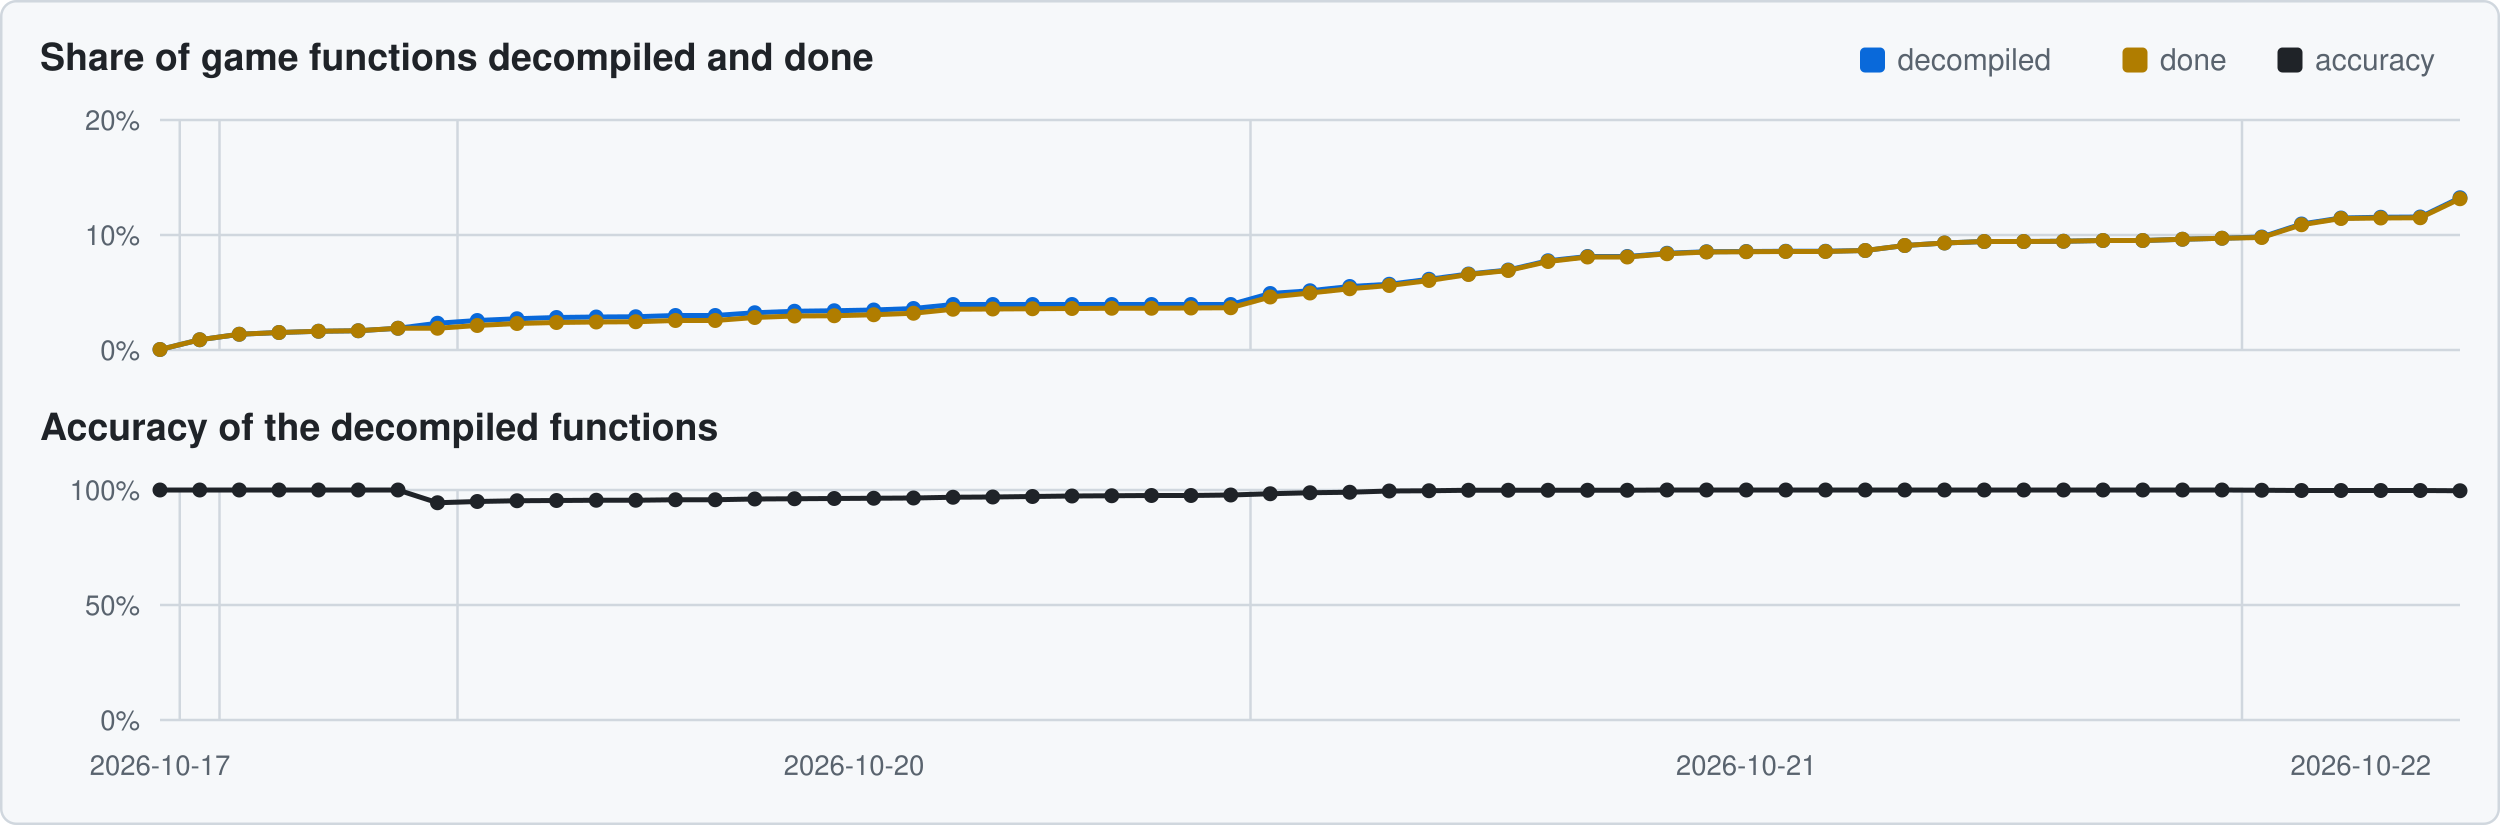
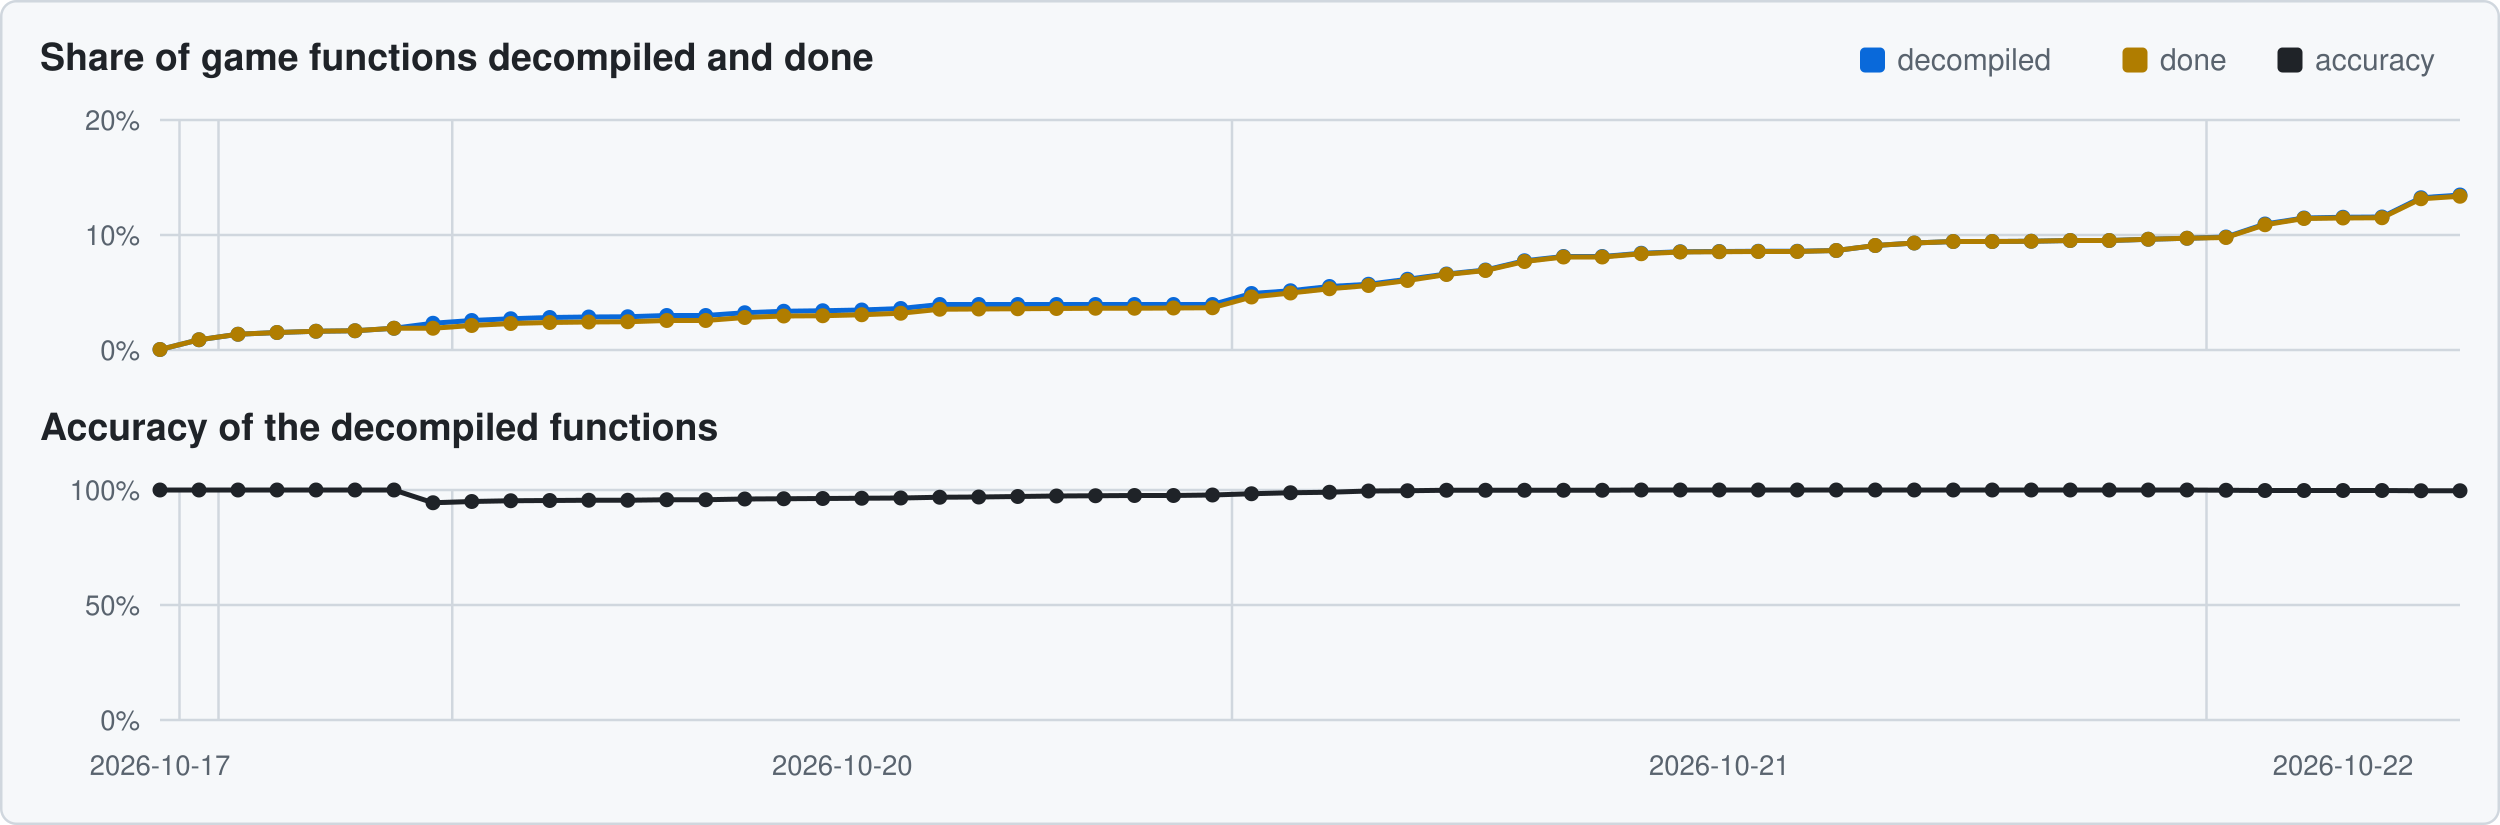
<svg xmlns="http://www.w3.org/2000/svg" viewBox="0 0 1000 330" width="1000" height="330">
  <rect x="0.5" y="0.5" width="999" height="329" rx="6" fill="#f6f8fa" stroke="#d0d7de" />
  <text x="16" y="28" font-family="Segoe UI,Helvetica,Arial,sans-serif" font-size="15" font-weight="600" fill="#1f2328">Share of game functions decompiled and done</text>
  <text x="16" y="176" font-family="Segoe UI,Helvetica,Arial,sans-serif" font-size="15" font-weight="600" fill="#1f2328">Accuracy of the decompiled functions</text>
  <rect x="911" y="19" width="10" height="10" rx="2" fill="#1f2328" />
  <text x="926" y="28" font-family="Segoe UI,Helvetica,Arial,sans-serif" font-size="12" fill="#59636e">accuracy</text>
  <rect x="849" y="19" width="10" height="10" rx="2" fill="#b07d00" />
  <text x="864" y="28" font-family="Segoe UI,Helvetica,Arial,sans-serif" font-size="12" fill="#59636e">done</text>
  <rect x="744" y="19" width="10" height="10" rx="2" fill="#0969da" />
  <text x="759" y="28" font-family="Segoe UI,Helvetica,Arial,sans-serif" font-size="12" fill="#59636e">decompiled</text>
  <line x1="64" y1="140.0" x2="984" y2="140.0" stroke="#d0d7de" stroke-width="1" />
  <text x="56" y="144.0" text-anchor="end" font-family="Segoe UI,Helvetica,Arial,sans-serif" font-size="11" fill="#59636e">0%</text>
  <line x1="64" y1="94.0" x2="984" y2="94.0" stroke="#d0d7de" stroke-width="1" />
  <text x="56" y="98.0" text-anchor="end" font-family="Segoe UI,Helvetica,Arial,sans-serif" font-size="11" fill="#59636e">10%</text>
  <line x1="64" y1="48.0" x2="984" y2="48.0" stroke="#d0d7de" stroke-width="1" />
  <text x="56" y="52.0" text-anchor="end" font-family="Segoe UI,Helvetica,Arial,sans-serif" font-size="11" fill="#59636e">20%</text>
-   <line x1="71.9" y1="48" x2="71.9" y2="140" stroke="#d0d7de" stroke-width="1" />
-   <line x1="87.8" y1="48" x2="87.8" y2="140" stroke="#d0d7de" stroke-width="1" />
-   <line x1="183.0" y1="48" x2="183.0" y2="140" stroke="#d0d7de" stroke-width="1" />
-   <line x1="500.2" y1="48" x2="500.2" y2="140" stroke="#d0d7de" stroke-width="1" />
-   <line x1="896.8" y1="48" x2="896.8" y2="140" stroke="#d0d7de" stroke-width="1" />
-   <polyline points="64.0,139.8 79.9,135.9 95.7,133.7 111.6,133.0 127.4,132.5 143.3,132.3 159.2,131.3 175.0,129.3 190.9,128.2 206.8,127.5 222.6,127.0 238.5,126.8 254.3,126.7 270.2,126.2 286.1,126.2 301.9,125.1 317.8,124.5 333.7,124.3 349.5,124.0 365.4,123.4 381.2,121.8 397.1,121.8 413.0,121.8 428.8,121.8 444.7,121.8 460.6,121.8 476.4,121.8 492.3,121.8 508.1,117.4 524.0,116.3 539.9,114.6 555.7,113.7 571.6,111.7 587.4,109.6 603.3,108.0 619.2,104.3 635.0,102.6 650.9,102.6 666.8,101.3 682.6,100.7 698.5,100.6 714.3,100.5 730.2,100.5 746.1,100.2 761.9,98.2 777.8,97.2 793.7,96.6 809.5,96.6 825.4,96.5 841.2,96.2 857.1,96.2 873.0,95.7 888.8,95.3 904.7,94.8 920.6,89.6 936.4,87.2 952.3,86.9 968.1,86.8 984.0,79.1" fill="none" stroke="#0969da" stroke-width="2" />
+   <line x1="71.8" y1="48" x2="71.8" y2="140" stroke="#d0d7de" stroke-width="1" />
+   <line x1="87.4" y1="48" x2="87.4" y2="140" stroke="#d0d7de" stroke-width="1" />
+   <line x1="180.9" y1="48" x2="180.9" y2="140" stroke="#d0d7de" stroke-width="1" />
+   <line x1="492.8" y1="48" x2="492.8" y2="140" stroke="#d0d7de" stroke-width="1" />
+   <line x1="882.6" y1="48" x2="882.6" y2="140" stroke="#d0d7de" stroke-width="1" />
+   <polyline points="64.0,139.8 79.6,135.9 95.2,133.7 110.8,133.0 126.4,132.5 142.0,132.3 157.6,131.3 173.2,129.3 188.7,128.2 204.3,127.5 219.9,127.0 235.5,126.8 251.1,126.7 266.7,126.2 282.3,126.2 297.9,125.1 313.5,124.5 329.1,124.3 344.7,124.0 360.3,123.4 375.9,121.8 391.5,121.8 407.1,121.8 422.6,121.8 438.2,121.8 453.8,121.8 469.4,121.8 485.0,121.8 500.6,117.4 516.2,116.3 531.8,114.6 547.4,113.7 563.0,111.7 578.6,109.6 594.2,108.0 609.8,104.3 625.4,102.6 640.9,102.6 656.5,101.3 672.1,100.7 687.7,100.6 703.3,100.5 718.9,100.5 734.5,100.2 750.1,98.2 765.7,97.2 781.3,96.6 796.9,96.6 812.5,96.5 828.1,96.2 843.7,96.2 859.3,95.7 874.8,95.3 890.4,94.8 906.0,89.6 921.6,87.2 937.2,86.9 952.8,86.8 968.4,79.1 984.0,78.0" fill="none" stroke="#0969da" stroke-width="2" />
  <circle cx="64.0" cy="139.8" r="3.0" fill="#0969da" />
-   <circle cx="79.9" cy="135.9" r="3.0" fill="#0969da" />
-   <circle cx="95.7" cy="133.7" r="3.0" fill="#0969da" />
-   <circle cx="111.6" cy="133.0" r="3.0" fill="#0969da" />
-   <circle cx="127.4" cy="132.5" r="3.0" fill="#0969da" />
-   <circle cx="143.3" cy="132.3" r="3.0" fill="#0969da" />
-   <circle cx="159.2" cy="131.3" r="3.0" fill="#0969da" />
-   <circle cx="175.0" cy="129.3" r="3.0" fill="#0969da" />
-   <circle cx="190.9" cy="128.2" r="3.0" fill="#0969da" />
-   <circle cx="206.8" cy="127.5" r="3.0" fill="#0969da" />
-   <circle cx="222.6" cy="127.0" r="3.0" fill="#0969da" />
-   <circle cx="238.5" cy="126.8" r="3.0" fill="#0969da" />
-   <circle cx="254.3" cy="126.7" r="3.0" fill="#0969da" />
-   <circle cx="270.2" cy="126.2" r="3.0" fill="#0969da" />
-   <circle cx="286.1" cy="126.2" r="3.0" fill="#0969da" />
-   <circle cx="301.9" cy="125.1" r="3.0" fill="#0969da" />
-   <circle cx="317.8" cy="124.5" r="3.0" fill="#0969da" />
-   <circle cx="333.7" cy="124.3" r="3.0" fill="#0969da" />
-   <circle cx="349.5" cy="124.0" r="3.0" fill="#0969da" />
-   <circle cx="365.4" cy="123.4" r="3.0" fill="#0969da" />
-   <circle cx="381.2" cy="121.8" r="3.0" fill="#0969da" />
-   <circle cx="397.1" cy="121.8" r="3.0" fill="#0969da" />
-   <circle cx="413.0" cy="121.8" r="3.0" fill="#0969da" />
-   <circle cx="428.8" cy="121.8" r="3.0" fill="#0969da" />
-   <circle cx="444.7" cy="121.8" r="3.0" fill="#0969da" />
-   <circle cx="460.6" cy="121.8" r="3.0" fill="#0969da" />
-   <circle cx="476.4" cy="121.8" r="3.0" fill="#0969da" />
-   <circle cx="492.3" cy="121.8" r="3.0" fill="#0969da" />
-   <circle cx="508.1" cy="117.4" r="3.0" fill="#0969da" />
-   <circle cx="524.0" cy="116.3" r="3.0" fill="#0969da" />
-   <circle cx="539.9" cy="114.6" r="3.0" fill="#0969da" />
-   <circle cx="555.7" cy="113.7" r="3.0" fill="#0969da" />
-   <circle cx="571.6" cy="111.7" r="3.0" fill="#0969da" />
-   <circle cx="587.4" cy="109.6" r="3.0" fill="#0969da" />
-   <circle cx="603.3" cy="108.0" r="3.0" fill="#0969da" />
-   <circle cx="619.2" cy="104.3" r="3.0" fill="#0969da" />
-   <circle cx="635.0" cy="102.6" r="3.0" fill="#0969da" />
-   <circle cx="650.9" cy="102.6" r="3.0" fill="#0969da" />
-   <circle cx="666.8" cy="101.3" r="3.0" fill="#0969da" />
-   <circle cx="682.6" cy="100.7" r="3.0" fill="#0969da" />
-   <circle cx="698.5" cy="100.6" r="3.0" fill="#0969da" />
-   <circle cx="714.3" cy="100.5" r="3.0" fill="#0969da" />
-   <circle cx="730.2" cy="100.5" r="3.0" fill="#0969da" />
-   <circle cx="746.1" cy="100.2" r="3.0" fill="#0969da" />
-   <circle cx="761.9" cy="98.2" r="3.0" fill="#0969da" />
-   <circle cx="777.8" cy="97.2" r="3.0" fill="#0969da" />
-   <circle cx="793.7" cy="96.6" r="3.0" fill="#0969da" />
-   <circle cx="809.5" cy="96.6" r="3.0" fill="#0969da" />
-   <circle cx="825.4" cy="96.5" r="3.0" fill="#0969da" />
-   <circle cx="841.2" cy="96.2" r="3.0" fill="#0969da" />
-   <circle cx="857.1" cy="96.2" r="3.0" fill="#0969da" />
-   <circle cx="873.0" cy="95.7" r="3.0" fill="#0969da" />
-   <circle cx="888.8" cy="95.3" r="3.0" fill="#0969da" />
-   <circle cx="904.7" cy="94.8" r="3.0" fill="#0969da" />
-   <circle cx="920.6" cy="89.6" r="3.0" fill="#0969da" />
-   <circle cx="936.4" cy="87.2" r="3.0" fill="#0969da" />
-   <circle cx="952.3" cy="86.9" r="3.0" fill="#0969da" />
-   <circle cx="968.1" cy="86.8" r="3.0" fill="#0969da" />
-   <circle cx="984.0" cy="79.1" r="3.0" fill="#0969da" />
-   <polyline points="64.0,139.8 79.9,135.9 95.7,133.7 111.6,133.0 127.4,132.5 143.3,132.3 159.2,131.3 175.0,131.3 190.9,130.2 206.8,129.4 222.6,129.0 238.5,128.8 254.3,128.7 270.2,128.2 286.1,128.2 301.9,127.0 317.8,126.4 333.7,126.3 349.5,125.9 365.4,125.3 381.2,123.7 397.1,123.6 413.0,123.5 428.8,123.4 444.7,123.3 460.6,123.3 476.4,123.2 492.3,123.1 508.1,118.8 524.0,117.2 539.9,115.5 555.7,114.2 571.6,112.2 587.4,109.8 603.3,108.2 619.2,104.6 635.0,102.8 650.9,102.8 666.8,101.5 682.6,100.8 698.5,100.7 714.3,100.6 730.2,100.6 746.1,100.2 761.9,98.2 777.8,97.2 793.7,96.6 809.5,96.6 825.4,96.5 841.2,96.2 857.1,96.2 873.0,95.7 888.8,95.3 904.7,95.0 920.6,89.9 936.4,87.4 952.3,87.2 968.1,87.1 984.0,79.5" fill="none" stroke="#b07d00" stroke-width="2" />
+   <circle cx="79.6" cy="135.9" r="3.0" fill="#0969da" />
+   <circle cx="95.2" cy="133.7" r="3.0" fill="#0969da" />
+   <circle cx="110.8" cy="133.0" r="3.0" fill="#0969da" />
+   <circle cx="126.4" cy="132.5" r="3.0" fill="#0969da" />
+   <circle cx="142.0" cy="132.3" r="3.0" fill="#0969da" />
+   <circle cx="157.6" cy="131.3" r="3.0" fill="#0969da" />
+   <circle cx="173.2" cy="129.3" r="3.0" fill="#0969da" />
+   <circle cx="188.7" cy="128.2" r="3.0" fill="#0969da" />
+   <circle cx="204.3" cy="127.5" r="3.0" fill="#0969da" />
+   <circle cx="219.9" cy="127.0" r="3.0" fill="#0969da" />
+   <circle cx="235.5" cy="126.8" r="3.0" fill="#0969da" />
+   <circle cx="251.1" cy="126.7" r="3.0" fill="#0969da" />
+   <circle cx="266.7" cy="126.2" r="3.0" fill="#0969da" />
+   <circle cx="282.3" cy="126.2" r="3.0" fill="#0969da" />
+   <circle cx="297.9" cy="125.1" r="3.0" fill="#0969da" />
+   <circle cx="313.5" cy="124.5" r="3.0" fill="#0969da" />
+   <circle cx="329.1" cy="124.3" r="3.0" fill="#0969da" />
+   <circle cx="344.7" cy="124.0" r="3.0" fill="#0969da" />
+   <circle cx="360.3" cy="123.4" r="3.0" fill="#0969da" />
+   <circle cx="375.9" cy="121.8" r="3.0" fill="#0969da" />
+   <circle cx="391.5" cy="121.8" r="3.0" fill="#0969da" />
+   <circle cx="407.1" cy="121.8" r="3.0" fill="#0969da" />
+   <circle cx="422.6" cy="121.8" r="3.0" fill="#0969da" />
+   <circle cx="438.2" cy="121.8" r="3.0" fill="#0969da" />
+   <circle cx="453.8" cy="121.8" r="3.0" fill="#0969da" />
+   <circle cx="469.4" cy="121.8" r="3.0" fill="#0969da" />
+   <circle cx="485.0" cy="121.8" r="3.0" fill="#0969da" />
+   <circle cx="500.6" cy="117.4" r="3.0" fill="#0969da" />
+   <circle cx="516.2" cy="116.3" r="3.0" fill="#0969da" />
+   <circle cx="531.8" cy="114.6" r="3.0" fill="#0969da" />
+   <circle cx="547.4" cy="113.7" r="3.0" fill="#0969da" />
+   <circle cx="563.0" cy="111.7" r="3.0" fill="#0969da" />
+   <circle cx="578.6" cy="109.6" r="3.0" fill="#0969da" />
+   <circle cx="594.2" cy="108.0" r="3.0" fill="#0969da" />
+   <circle cx="609.8" cy="104.3" r="3.0" fill="#0969da" />
+   <circle cx="625.4" cy="102.6" r="3.0" fill="#0969da" />
+   <circle cx="640.9" cy="102.6" r="3.0" fill="#0969da" />
+   <circle cx="656.5" cy="101.3" r="3.0" fill="#0969da" />
+   <circle cx="672.1" cy="100.7" r="3.0" fill="#0969da" />
+   <circle cx="687.7" cy="100.6" r="3.0" fill="#0969da" />
+   <circle cx="703.3" cy="100.5" r="3.0" fill="#0969da" />
+   <circle cx="718.9" cy="100.5" r="3.0" fill="#0969da" />
+   <circle cx="734.5" cy="100.2" r="3.0" fill="#0969da" />
+   <circle cx="750.1" cy="98.2" r="3.0" fill="#0969da" />
+   <circle cx="765.7" cy="97.2" r="3.0" fill="#0969da" />
+   <circle cx="781.3" cy="96.6" r="3.0" fill="#0969da" />
+   <circle cx="796.9" cy="96.6" r="3.0" fill="#0969da" />
+   <circle cx="812.5" cy="96.5" r="3.0" fill="#0969da" />
+   <circle cx="828.1" cy="96.2" r="3.0" fill="#0969da" />
+   <circle cx="843.7" cy="96.2" r="3.0" fill="#0969da" />
+   <circle cx="859.3" cy="95.7" r="3.0" fill="#0969da" />
+   <circle cx="874.8" cy="95.3" r="3.0" fill="#0969da" />
+   <circle cx="890.4" cy="94.8" r="3.0" fill="#0969da" />
+   <circle cx="906.0" cy="89.6" r="3.0" fill="#0969da" />
+   <circle cx="921.6" cy="87.2" r="3.0" fill="#0969da" />
+   <circle cx="937.2" cy="86.9" r="3.0" fill="#0969da" />
+   <circle cx="952.8" cy="86.8" r="3.0" fill="#0969da" />
+   <circle cx="968.4" cy="79.1" r="3.0" fill="#0969da" />
+   <circle cx="984.0" cy="78.0" r="3.0" fill="#0969da" />
+   <polyline points="64.0,139.8 79.6,135.9 95.2,133.7 110.8,133.0 126.4,132.5 142.0,132.3 157.6,131.3 173.2,131.3 188.7,130.2 204.3,129.4 219.9,129.0 235.5,128.8 251.1,128.7 266.7,128.2 282.3,128.2 297.9,127.0 313.5,126.4 329.1,126.3 344.7,125.9 360.3,125.3 375.9,123.7 391.5,123.6 407.1,123.5 422.6,123.4 438.2,123.3 453.8,123.3 469.4,123.2 485.0,123.1 500.6,118.8 516.2,117.2 531.8,115.5 547.4,114.2 563.0,112.2 578.6,109.8 594.2,108.2 609.8,104.6 625.4,102.8 640.9,102.8 656.5,101.5 672.1,100.8 687.7,100.7 703.3,100.6 718.9,100.6 734.5,100.2 750.1,98.2 765.7,97.2 781.3,96.6 796.9,96.6 812.5,96.5 828.1,96.2 843.7,96.2 859.3,95.7 874.8,95.3 890.4,95.0 906.0,89.9 921.6,87.4 937.2,87.2 952.8,87.1 968.4,79.5 984.0,78.5" fill="none" stroke="#b07d00" stroke-width="2" />
  <circle cx="64.0" cy="139.8" r="3.0" fill="#b07d00" />
-   <circle cx="79.9" cy="135.9" r="3.0" fill="#b07d00" />
-   <circle cx="95.7" cy="133.7" r="3.0" fill="#b07d00" />
-   <circle cx="111.6" cy="133.0" r="3.0" fill="#b07d00" />
-   <circle cx="127.4" cy="132.5" r="3.0" fill="#b07d00" />
-   <circle cx="143.3" cy="132.3" r="3.0" fill="#b07d00" />
-   <circle cx="159.2" cy="131.3" r="3.0" fill="#b07d00" />
-   <circle cx="175.0" cy="131.3" r="3.0" fill="#b07d00" />
-   <circle cx="190.9" cy="130.2" r="3.0" fill="#b07d00" />
-   <circle cx="206.8" cy="129.4" r="3.0" fill="#b07d00" />
-   <circle cx="222.6" cy="129.0" r="3.0" fill="#b07d00" />
-   <circle cx="238.5" cy="128.8" r="3.0" fill="#b07d00" />
-   <circle cx="254.3" cy="128.7" r="3.0" fill="#b07d00" />
-   <circle cx="270.2" cy="128.2" r="3.0" fill="#b07d00" />
-   <circle cx="286.1" cy="128.2" r="3.0" fill="#b07d00" />
-   <circle cx="301.9" cy="127.0" r="3.0" fill="#b07d00" />
-   <circle cx="317.8" cy="126.4" r="3.0" fill="#b07d00" />
-   <circle cx="333.7" cy="126.3" r="3.0" fill="#b07d00" />
-   <circle cx="349.5" cy="125.9" r="3.0" fill="#b07d00" />
-   <circle cx="365.4" cy="125.3" r="3.0" fill="#b07d00" />
-   <circle cx="381.2" cy="123.7" r="3.0" fill="#b07d00" />
-   <circle cx="397.1" cy="123.6" r="3.0" fill="#b07d00" />
-   <circle cx="413.0" cy="123.5" r="3.0" fill="#b07d00" />
-   <circle cx="428.8" cy="123.4" r="3.0" fill="#b07d00" />
-   <circle cx="444.7" cy="123.3" r="3.0" fill="#b07d00" />
-   <circle cx="460.6" cy="123.3" r="3.0" fill="#b07d00" />
-   <circle cx="476.4" cy="123.2" r="3.0" fill="#b07d00" />
-   <circle cx="492.3" cy="123.1" r="3.0" fill="#b07d00" />
-   <circle cx="508.1" cy="118.8" r="3.0" fill="#b07d00" />
-   <circle cx="524.0" cy="117.2" r="3.0" fill="#b07d00" />
-   <circle cx="539.9" cy="115.5" r="3.0" fill="#b07d00" />
-   <circle cx="555.7" cy="114.2" r="3.0" fill="#b07d00" />
-   <circle cx="571.6" cy="112.2" r="3.0" fill="#b07d00" />
-   <circle cx="587.4" cy="109.8" r="3.0" fill="#b07d00" />
-   <circle cx="603.3" cy="108.2" r="3.0" fill="#b07d00" />
-   <circle cx="619.2" cy="104.6" r="3.0" fill="#b07d00" />
-   <circle cx="635.0" cy="102.8" r="3.0" fill="#b07d00" />
-   <circle cx="650.9" cy="102.8" r="3.0" fill="#b07d00" />
-   <circle cx="666.8" cy="101.5" r="3.0" fill="#b07d00" />
-   <circle cx="682.6" cy="100.8" r="3.0" fill="#b07d00" />
-   <circle cx="698.5" cy="100.7" r="3.0" fill="#b07d00" />
-   <circle cx="714.3" cy="100.6" r="3.0" fill="#b07d00" />
-   <circle cx="730.2" cy="100.6" r="3.0" fill="#b07d00" />
-   <circle cx="746.1" cy="100.2" r="3.0" fill="#b07d00" />
-   <circle cx="761.9" cy="98.2" r="3.0" fill="#b07d00" />
-   <circle cx="777.8" cy="97.2" r="3.0" fill="#b07d00" />
-   <circle cx="793.7" cy="96.6" r="3.0" fill="#b07d00" />
-   <circle cx="809.5" cy="96.6" r="3.0" fill="#b07d00" />
-   <circle cx="825.4" cy="96.5" r="3.0" fill="#b07d00" />
-   <circle cx="841.2" cy="96.2" r="3.0" fill="#b07d00" />
-   <circle cx="857.1" cy="96.2" r="3.0" fill="#b07d00" />
-   <circle cx="873.0" cy="95.7" r="3.0" fill="#b07d00" />
-   <circle cx="888.8" cy="95.3" r="3.0" fill="#b07d00" />
-   <circle cx="904.7" cy="95.0" r="3.0" fill="#b07d00" />
-   <circle cx="920.6" cy="89.9" r="3.0" fill="#b07d00" />
-   <circle cx="936.4" cy="87.4" r="3.0" fill="#b07d00" />
-   <circle cx="952.3" cy="87.2" r="3.0" fill="#b07d00" />
-   <circle cx="968.1" cy="87.1" r="3.0" fill="#b07d00" />
-   <circle cx="984.0" cy="79.5" r="3.0" fill="#b07d00" />
+   <circle cx="79.6" cy="135.9" r="3.0" fill="#b07d00" />
+   <circle cx="95.2" cy="133.7" r="3.0" fill="#b07d00" />
+   <circle cx="110.8" cy="133.0" r="3.0" fill="#b07d00" />
+   <circle cx="126.4" cy="132.5" r="3.0" fill="#b07d00" />
+   <circle cx="142.0" cy="132.3" r="3.0" fill="#b07d00" />
+   <circle cx="157.6" cy="131.3" r="3.0" fill="#b07d00" />
+   <circle cx="173.2" cy="131.3" r="3.0" fill="#b07d00" />
+   <circle cx="188.7" cy="130.2" r="3.0" fill="#b07d00" />
+   <circle cx="204.3" cy="129.4" r="3.0" fill="#b07d00" />
+   <circle cx="219.9" cy="129.0" r="3.0" fill="#b07d00" />
+   <circle cx="235.5" cy="128.8" r="3.0" fill="#b07d00" />
+   <circle cx="251.1" cy="128.7" r="3.0" fill="#b07d00" />
+   <circle cx="266.7" cy="128.2" r="3.0" fill="#b07d00" />
+   <circle cx="282.3" cy="128.2" r="3.0" fill="#b07d00" />
+   <circle cx="297.9" cy="127.0" r="3.0" fill="#b07d00" />
+   <circle cx="313.5" cy="126.4" r="3.0" fill="#b07d00" />
+   <circle cx="329.1" cy="126.3" r="3.0" fill="#b07d00" />
+   <circle cx="344.7" cy="125.9" r="3.0" fill="#b07d00" />
+   <circle cx="360.3" cy="125.3" r="3.0" fill="#b07d00" />
+   <circle cx="375.9" cy="123.7" r="3.0" fill="#b07d00" />
+   <circle cx="391.5" cy="123.6" r="3.0" fill="#b07d00" />
+   <circle cx="407.1" cy="123.5" r="3.0" fill="#b07d00" />
+   <circle cx="422.6" cy="123.4" r="3.0" fill="#b07d00" />
+   <circle cx="438.2" cy="123.3" r="3.0" fill="#b07d00" />
+   <circle cx="453.8" cy="123.3" r="3.0" fill="#b07d00" />
+   <circle cx="469.4" cy="123.2" r="3.0" fill="#b07d00" />
+   <circle cx="485.0" cy="123.1" r="3.0" fill="#b07d00" />
+   <circle cx="500.6" cy="118.8" r="3.0" fill="#b07d00" />
+   <circle cx="516.2" cy="117.2" r="3.0" fill="#b07d00" />
+   <circle cx="531.8" cy="115.5" r="3.0" fill="#b07d00" />
+   <circle cx="547.4" cy="114.2" r="3.0" fill="#b07d00" />
+   <circle cx="563.0" cy="112.2" r="3.0" fill="#b07d00" />
+   <circle cx="578.6" cy="109.8" r="3.0" fill="#b07d00" />
+   <circle cx="594.2" cy="108.2" r="3.0" fill="#b07d00" />
+   <circle cx="609.8" cy="104.6" r="3.0" fill="#b07d00" />
+   <circle cx="625.4" cy="102.8" r="3.0" fill="#b07d00" />
+   <circle cx="640.9" cy="102.8" r="3.0" fill="#b07d00" />
+   <circle cx="656.5" cy="101.5" r="3.0" fill="#b07d00" />
+   <circle cx="672.1" cy="100.8" r="3.0" fill="#b07d00" />
+   <circle cx="687.7" cy="100.7" r="3.0" fill="#b07d00" />
+   <circle cx="703.3" cy="100.6" r="3.0" fill="#b07d00" />
+   <circle cx="718.9" cy="100.6" r="3.0" fill="#b07d00" />
+   <circle cx="734.5" cy="100.2" r="3.0" fill="#b07d00" />
+   <circle cx="750.1" cy="98.2" r="3.0" fill="#b07d00" />
+   <circle cx="765.7" cy="97.2" r="3.0" fill="#b07d00" />
+   <circle cx="781.3" cy="96.6" r="3.0" fill="#b07d00" />
+   <circle cx="796.9" cy="96.6" r="3.0" fill="#b07d00" />
+   <circle cx="812.5" cy="96.5" r="3.0" fill="#b07d00" />
+   <circle cx="828.1" cy="96.2" r="3.0" fill="#b07d00" />
+   <circle cx="843.7" cy="96.2" r="3.0" fill="#b07d00" />
+   <circle cx="859.3" cy="95.7" r="3.0" fill="#b07d00" />
+   <circle cx="874.8" cy="95.3" r="3.0" fill="#b07d00" />
+   <circle cx="890.4" cy="95.0" r="3.0" fill="#b07d00" />
+   <circle cx="906.0" cy="89.9" r="3.0" fill="#b07d00" />
+   <circle cx="921.6" cy="87.4" r="3.0" fill="#b07d00" />
+   <circle cx="937.2" cy="87.2" r="3.0" fill="#b07d00" />
+   <circle cx="952.8" cy="87.1" r="3.0" fill="#b07d00" />
+   <circle cx="968.4" cy="79.5" r="3.0" fill="#b07d00" />
+   <circle cx="984.0" cy="78.5" r="3.0" fill="#b07d00" />
  <line x1="64" y1="288.0" x2="984" y2="288.0" stroke="#d0d7de" stroke-width="1" />
  <text x="56" y="292.0" text-anchor="end" font-family="Segoe UI,Helvetica,Arial,sans-serif" font-size="11" fill="#59636e">0%</text>
  <line x1="64" y1="242.0" x2="984" y2="242.0" stroke="#d0d7de" stroke-width="1" />
  <text x="56" y="246.0" text-anchor="end" font-family="Segoe UI,Helvetica,Arial,sans-serif" font-size="11" fill="#59636e">50%</text>
  <line x1="64" y1="196.0" x2="984" y2="196.0" stroke="#d0d7de" stroke-width="1" />
  <text x="56" y="200.0" text-anchor="end" font-family="Segoe UI,Helvetica,Arial,sans-serif" font-size="11" fill="#59636e">100%</text>
-   <line x1="71.9" y1="196" x2="71.9" y2="288" stroke="#d0d7de" stroke-width="1" />
-   <line x1="87.8" y1="196" x2="87.8" y2="288" stroke="#d0d7de" stroke-width="1" />
-   <line x1="183.0" y1="196" x2="183.0" y2="288" stroke="#d0d7de" stroke-width="1" />
-   <line x1="500.2" y1="196" x2="500.2" y2="288" stroke="#d0d7de" stroke-width="1" />
-   <line x1="896.8" y1="196" x2="896.8" y2="288" stroke="#d0d7de" stroke-width="1" />
-   <polyline points="64.0,196.0 79.9,196.0 95.7,196.0 111.6,196.0 127.4,196.0 143.3,196.0 159.2,196.0 175.0,201.1 190.9,200.6 206.8,200.3 222.6,200.2 238.5,200.1 254.3,200.1 270.2,199.9 286.1,199.9 301.9,199.6 317.8,199.5 333.7,199.4 349.5,199.3 365.4,199.2 381.2,198.9 397.1,198.8 413.0,198.6 428.8,198.4 444.7,198.3 460.6,198.2 476.4,198.2 492.3,198.0 508.1,197.5 524.0,197.1 539.9,196.9 555.7,196.4 571.6,196.3 587.4,196.1 603.3,196.1 619.2,196.1 635.0,196.1 650.9,196.1 666.8,196.0 682.6,196.0 698.5,196.0 714.3,196.0 730.2,196.0 746.1,196.0 761.9,196.0 777.8,196.0 793.7,196.0 809.5,196.0 825.4,196.0 841.2,196.0 857.1,196.0 873.0,196.0 888.8,196.0 904.7,196.1 920.6,196.2 936.4,196.2 952.3,196.2 968.1,196.2 984.0,196.3" fill="none" stroke="#1f2328" stroke-width="2" />
+   <line x1="71.8" y1="196" x2="71.8" y2="288" stroke="#d0d7de" stroke-width="1" />
+   <line x1="87.4" y1="196" x2="87.4" y2="288" stroke="#d0d7de" stroke-width="1" />
+   <line x1="180.9" y1="196" x2="180.9" y2="288" stroke="#d0d7de" stroke-width="1" />
+   <line x1="492.8" y1="196" x2="492.8" y2="288" stroke="#d0d7de" stroke-width="1" />
+   <line x1="882.6" y1="196" x2="882.6" y2="288" stroke="#d0d7de" stroke-width="1" />
+   <polyline points="64.0,196.0 79.6,196.0 95.2,196.0 110.8,196.0 126.4,196.0 142.0,196.0 157.6,196.0 173.2,201.1 188.7,200.6 204.3,200.3 219.9,200.2 235.5,200.1 251.1,200.1 266.7,199.9 282.3,199.9 297.9,199.6 313.5,199.5 329.1,199.4 344.7,199.3 360.3,199.2 375.9,198.9 391.5,198.8 407.1,198.6 422.6,198.4 438.2,198.3 453.8,198.2 469.4,198.2 485.0,198.0 500.6,197.5 516.2,197.1 531.8,196.9 547.4,196.4 563.0,196.3 578.6,196.1 594.2,196.1 609.8,196.1 625.4,196.1 640.9,196.1 656.5,196.0 672.1,196.0 687.7,196.0 703.3,196.0 718.9,196.0 734.5,196.0 750.1,196.0 765.7,196.0 781.3,196.0 796.9,196.0 812.5,196.0 828.1,196.0 843.7,196.0 859.3,196.0 874.8,196.0 890.4,196.1 906.0,196.2 921.6,196.2 937.2,196.2 952.8,196.2 968.4,196.3 984.0,196.3" fill="none" stroke="#1f2328" stroke-width="2" />
  <circle cx="64.0" cy="196.0" r="3.0" fill="#1f2328" />
-   <circle cx="79.9" cy="196.0" r="3.0" fill="#1f2328" />
-   <circle cx="95.7" cy="196.0" r="3.0" fill="#1f2328" />
-   <circle cx="111.6" cy="196.0" r="3.0" fill="#1f2328" />
-   <circle cx="127.4" cy="196.0" r="3.0" fill="#1f2328" />
-   <circle cx="143.3" cy="196.0" r="3.0" fill="#1f2328" />
-   <circle cx="159.2" cy="196.0" r="3.0" fill="#1f2328" />
-   <circle cx="175.0" cy="201.1" r="3.0" fill="#1f2328" />
-   <circle cx="190.9" cy="200.6" r="3.0" fill="#1f2328" />
-   <circle cx="206.8" cy="200.3" r="3.0" fill="#1f2328" />
-   <circle cx="222.6" cy="200.2" r="3.0" fill="#1f2328" />
-   <circle cx="238.5" cy="200.1" r="3.0" fill="#1f2328" />
-   <circle cx="254.3" cy="200.1" r="3.0" fill="#1f2328" />
-   <circle cx="270.2" cy="199.9" r="3.0" fill="#1f2328" />
-   <circle cx="286.1" cy="199.9" r="3.0" fill="#1f2328" />
-   <circle cx="301.9" cy="199.6" r="3.0" fill="#1f2328" />
-   <circle cx="317.8" cy="199.5" r="3.0" fill="#1f2328" />
-   <circle cx="333.7" cy="199.4" r="3.0" fill="#1f2328" />
-   <circle cx="349.5" cy="199.3" r="3.0" fill="#1f2328" />
-   <circle cx="365.4" cy="199.2" r="3.0" fill="#1f2328" />
-   <circle cx="381.2" cy="198.9" r="3.0" fill="#1f2328" />
-   <circle cx="397.1" cy="198.8" r="3.0" fill="#1f2328" />
-   <circle cx="413.0" cy="198.6" r="3.0" fill="#1f2328" />
-   <circle cx="428.8" cy="198.4" r="3.0" fill="#1f2328" />
-   <circle cx="444.7" cy="198.3" r="3.0" fill="#1f2328" />
-   <circle cx="460.6" cy="198.2" r="3.0" fill="#1f2328" />
-   <circle cx="476.4" cy="198.2" r="3.0" fill="#1f2328" />
-   <circle cx="492.3" cy="198.0" r="3.0" fill="#1f2328" />
-   <circle cx="508.1" cy="197.5" r="3.0" fill="#1f2328" />
-   <circle cx="524.0" cy="197.1" r="3.0" fill="#1f2328" />
-   <circle cx="539.9" cy="196.9" r="3.0" fill="#1f2328" />
-   <circle cx="555.7" cy="196.4" r="3.0" fill="#1f2328" />
-   <circle cx="571.6" cy="196.3" r="3.0" fill="#1f2328" />
-   <circle cx="587.4" cy="196.1" r="3.0" fill="#1f2328" />
-   <circle cx="603.3" cy="196.1" r="3.0" fill="#1f2328" />
-   <circle cx="619.2" cy="196.1" r="3.0" fill="#1f2328" />
-   <circle cx="635.0" cy="196.1" r="3.0" fill="#1f2328" />
-   <circle cx="650.9" cy="196.1" r="3.0" fill="#1f2328" />
-   <circle cx="666.8" cy="196.0" r="3.0" fill="#1f2328" />
-   <circle cx="682.6" cy="196.0" r="3.0" fill="#1f2328" />
-   <circle cx="698.5" cy="196.0" r="3.0" fill="#1f2328" />
-   <circle cx="714.3" cy="196.0" r="3.0" fill="#1f2328" />
-   <circle cx="730.2" cy="196.0" r="3.0" fill="#1f2328" />
-   <circle cx="746.1" cy="196.0" r="3.0" fill="#1f2328" />
-   <circle cx="761.9" cy="196.0" r="3.0" fill="#1f2328" />
-   <circle cx="777.8" cy="196.0" r="3.0" fill="#1f2328" />
-   <circle cx="793.7" cy="196.0" r="3.0" fill="#1f2328" />
-   <circle cx="809.5" cy="196.0" r="3.0" fill="#1f2328" />
-   <circle cx="825.4" cy="196.0" r="3.0" fill="#1f2328" />
-   <circle cx="841.2" cy="196.0" r="3.0" fill="#1f2328" />
-   <circle cx="857.1" cy="196.0" r="3.0" fill="#1f2328" />
-   <circle cx="873.0" cy="196.0" r="3.0" fill="#1f2328" />
-   <circle cx="888.8" cy="196.0" r="3.0" fill="#1f2328" />
-   <circle cx="904.7" cy="196.1" r="3.0" fill="#1f2328" />
-   <circle cx="920.6" cy="196.2" r="3.0" fill="#1f2328" />
-   <circle cx="936.4" cy="196.2" r="3.0" fill="#1f2328" />
-   <circle cx="952.3" cy="196.2" r="3.0" fill="#1f2328" />
-   <circle cx="968.1" cy="196.2" r="3.0" fill="#1f2328" />
+   <circle cx="79.6" cy="196.0" r="3.0" fill="#1f2328" />
+   <circle cx="95.2" cy="196.0" r="3.0" fill="#1f2328" />
+   <circle cx="110.8" cy="196.0" r="3.0" fill="#1f2328" />
+   <circle cx="126.4" cy="196.0" r="3.0" fill="#1f2328" />
+   <circle cx="142.0" cy="196.0" r="3.0" fill="#1f2328" />
+   <circle cx="157.6" cy="196.0" r="3.0" fill="#1f2328" />
+   <circle cx="173.2" cy="201.1" r="3.0" fill="#1f2328" />
+   <circle cx="188.7" cy="200.6" r="3.0" fill="#1f2328" />
+   <circle cx="204.3" cy="200.3" r="3.0" fill="#1f2328" />
+   <circle cx="219.9" cy="200.2" r="3.0" fill="#1f2328" />
+   <circle cx="235.5" cy="200.1" r="3.0" fill="#1f2328" />
+   <circle cx="251.1" cy="200.1" r="3.0" fill="#1f2328" />
+   <circle cx="266.7" cy="199.9" r="3.0" fill="#1f2328" />
+   <circle cx="282.3" cy="199.9" r="3.0" fill="#1f2328" />
+   <circle cx="297.9" cy="199.6" r="3.0" fill="#1f2328" />
+   <circle cx="313.5" cy="199.5" r="3.0" fill="#1f2328" />
+   <circle cx="329.1" cy="199.4" r="3.0" fill="#1f2328" />
+   <circle cx="344.7" cy="199.3" r="3.0" fill="#1f2328" />
+   <circle cx="360.3" cy="199.2" r="3.0" fill="#1f2328" />
+   <circle cx="375.9" cy="198.9" r="3.0" fill="#1f2328" />
+   <circle cx="391.5" cy="198.8" r="3.0" fill="#1f2328" />
+   <circle cx="407.1" cy="198.6" r="3.0" fill="#1f2328" />
+   <circle cx="422.6" cy="198.4" r="3.0" fill="#1f2328" />
+   <circle cx="438.2" cy="198.3" r="3.0" fill="#1f2328" />
+   <circle cx="453.8" cy="198.2" r="3.0" fill="#1f2328" />
+   <circle cx="469.4" cy="198.2" r="3.0" fill="#1f2328" />
+   <circle cx="485.0" cy="198.0" r="3.0" fill="#1f2328" />
+   <circle cx="500.6" cy="197.5" r="3.0" fill="#1f2328" />
+   <circle cx="516.2" cy="197.1" r="3.0" fill="#1f2328" />
+   <circle cx="531.8" cy="196.9" r="3.0" fill="#1f2328" />
+   <circle cx="547.4" cy="196.4" r="3.0" fill="#1f2328" />
+   <circle cx="563.0" cy="196.3" r="3.0" fill="#1f2328" />
+   <circle cx="578.6" cy="196.1" r="3.0" fill="#1f2328" />
+   <circle cx="594.2" cy="196.1" r="3.0" fill="#1f2328" />
+   <circle cx="609.8" cy="196.1" r="3.0" fill="#1f2328" />
+   <circle cx="625.4" cy="196.1" r="3.0" fill="#1f2328" />
+   <circle cx="640.9" cy="196.1" r="3.0" fill="#1f2328" />
+   <circle cx="656.5" cy="196.0" r="3.0" fill="#1f2328" />
+   <circle cx="672.1" cy="196.0" r="3.0" fill="#1f2328" />
+   <circle cx="687.7" cy="196.0" r="3.0" fill="#1f2328" />
+   <circle cx="703.3" cy="196.0" r="3.0" fill="#1f2328" />
+   <circle cx="718.9" cy="196.0" r="3.0" fill="#1f2328" />
+   <circle cx="734.5" cy="196.0" r="3.0" fill="#1f2328" />
+   <circle cx="750.1" cy="196.0" r="3.0" fill="#1f2328" />
+   <circle cx="765.7" cy="196.0" r="3.0" fill="#1f2328" />
+   <circle cx="781.3" cy="196.0" r="3.0" fill="#1f2328" />
+   <circle cx="796.9" cy="196.0" r="3.0" fill="#1f2328" />
+   <circle cx="812.5" cy="196.0" r="3.0" fill="#1f2328" />
+   <circle cx="828.1" cy="196.0" r="3.0" fill="#1f2328" />
+   <circle cx="843.7" cy="196.0" r="3.0" fill="#1f2328" />
+   <circle cx="859.3" cy="196.0" r="3.0" fill="#1f2328" />
+   <circle cx="874.8" cy="196.0" r="3.0" fill="#1f2328" />
+   <circle cx="890.4" cy="196.1" r="3.0" fill="#1f2328" />
+   <circle cx="906.0" cy="196.2" r="3.0" fill="#1f2328" />
+   <circle cx="921.6" cy="196.2" r="3.0" fill="#1f2328" />
+   <circle cx="937.2" cy="196.2" r="3.0" fill="#1f2328" />
+   <circle cx="952.8" cy="196.2" r="3.0" fill="#1f2328" />
+   <circle cx="968.4" cy="196.3" r="3.0" fill="#1f2328" />
  <circle cx="984.0" cy="196.3" r="3.0" fill="#1f2328" />
  <text x="64.0" y="310" text-anchor="middle" font-family="Segoe UI,Helvetica,Arial,sans-serif" font-size="11" fill="#59636e">2026-10-17</text>
-   <text x="341.6" y="310" text-anchor="middle" font-family="Segoe UI,Helvetica,Arial,sans-serif" font-size="11" fill="#59636e">2026-10-20</text>
-   <text x="698.5" y="310" text-anchor="middle" font-family="Segoe UI,Helvetica,Arial,sans-serif" font-size="11" fill="#59636e">2026-10-21</text>
-   <text x="944.3" y="310" text-anchor="middle" font-family="Segoe UI,Helvetica,Arial,sans-serif" font-size="11" fill="#59636e">2026-10-22</text>
+   <text x="336.9" y="310" text-anchor="middle" font-family="Segoe UI,Helvetica,Arial,sans-serif" font-size="11" fill="#59636e">2026-10-20</text>
+   <text x="687.7" y="310" text-anchor="middle" font-family="Segoe UI,Helvetica,Arial,sans-serif" font-size="11" fill="#59636e">2026-10-21</text>
+   <text x="937.2" y="310" text-anchor="middle" font-family="Segoe UI,Helvetica,Arial,sans-serif" font-size="11" fill="#59636e">2026-10-22</text>
</svg>
